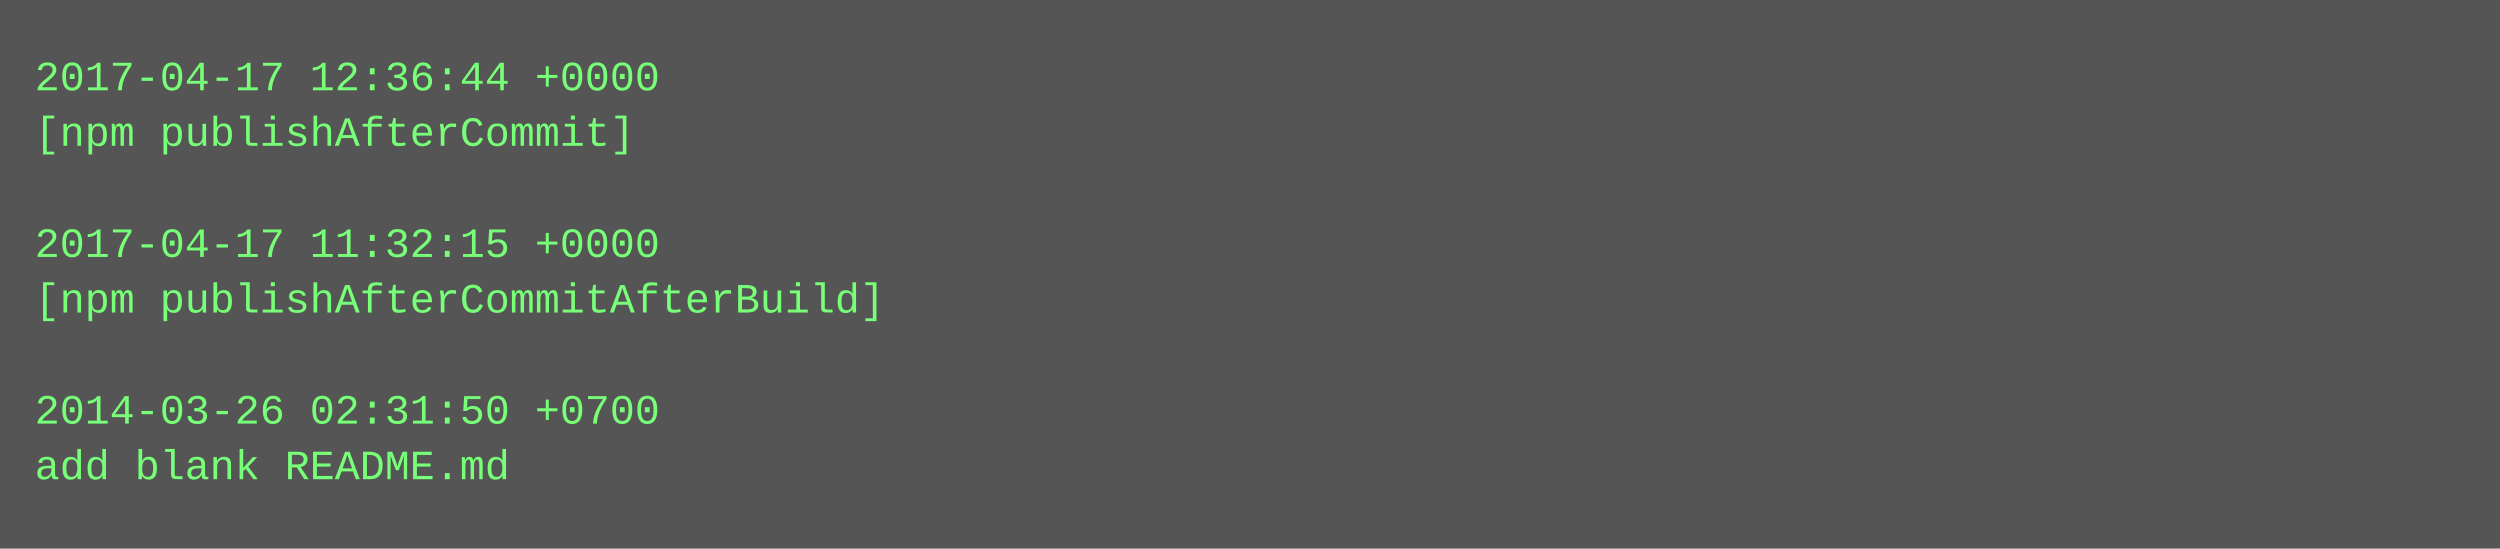
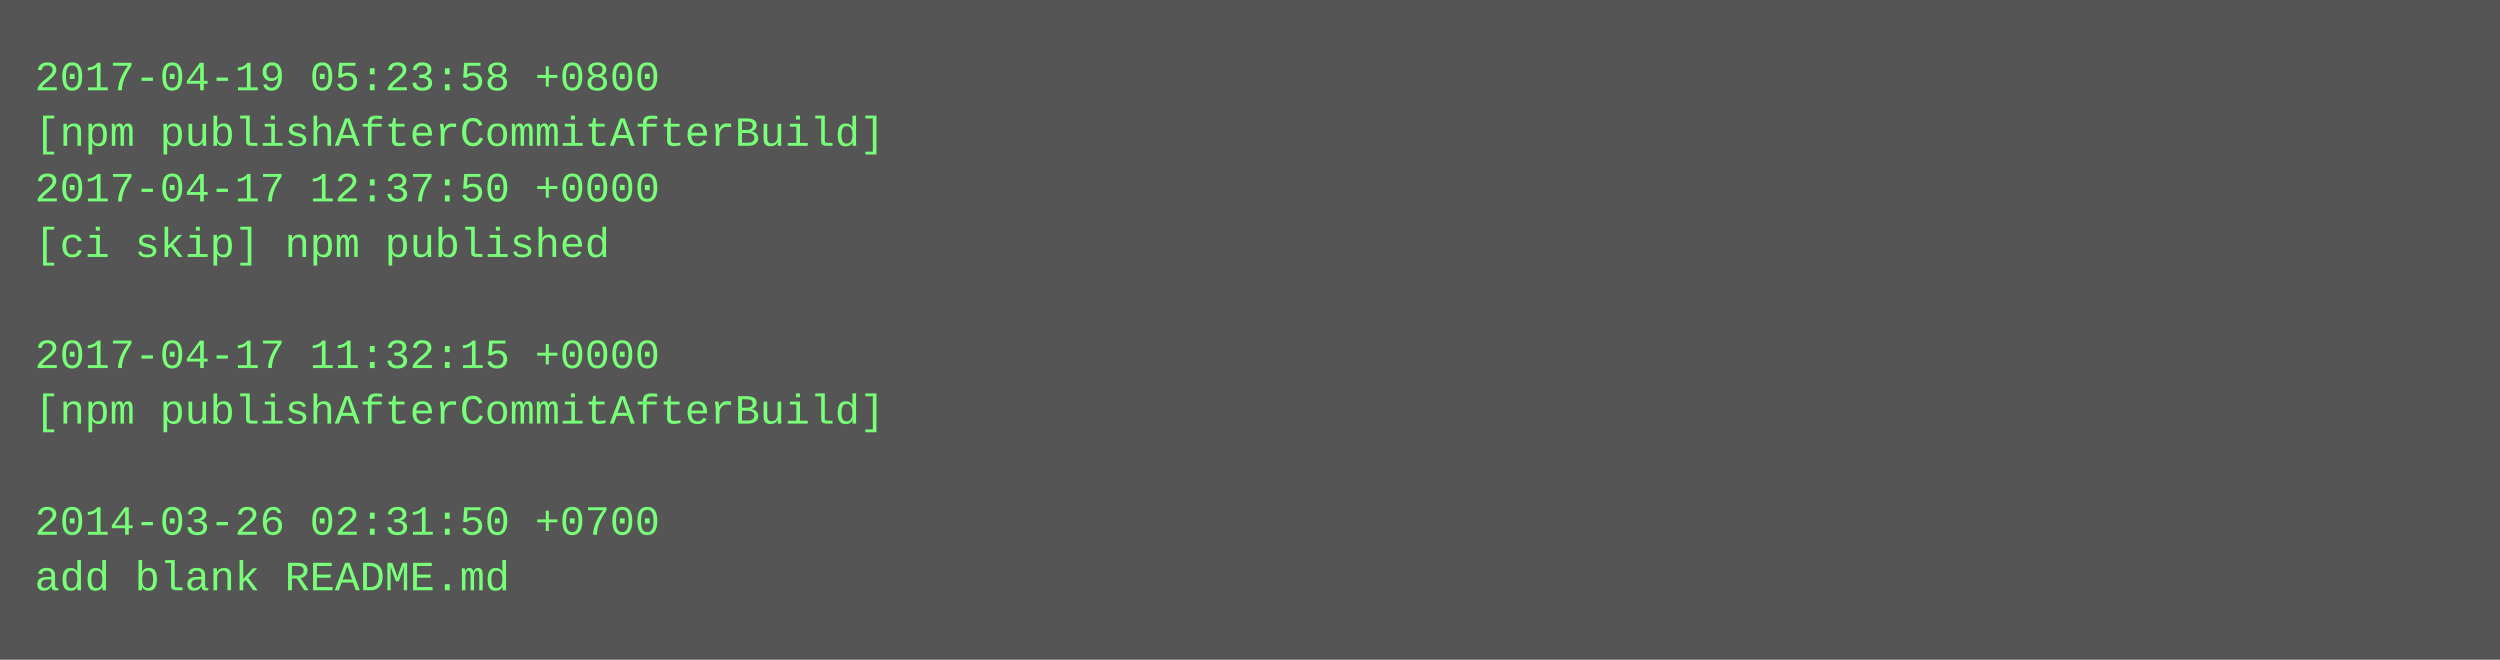
- <svg xmlns="http://www.w3.org/2000/svg" height="158" width="720">
-   <rect height="158" fill="#555" width="720" />
+ <svg xmlns="http://www.w3.org/2000/svg" height="190" width="720">
+   <rect height="190" fill="#555" width="720" />
  <text fill="#7f7" font-family="Courier New" font-size="12" xml:space="preserve">
-     <tspan x="10" y="26">2017-04-17 12:36:44 +0000</tspan>
-     <tspan x="10" y="42">[npm publishAfterCommit]</tspan>
-     <tspan x="10" y="58" />
-     <tspan x="10" y="74">2017-04-17 11:32:15 +0000</tspan>
-     <tspan x="10" y="90">[npm publishAfterCommitAfterBuild]</tspan>
-     <tspan x="10" y="106" />
-     <tspan x="10" y="122">2014-03-26 02:31:50 +0700</tspan>
-     <tspan x="10" y="138">add blank README.md</tspan>
+     <tspan x="10" y="26">2017-04-19 05:23:58 +0800</tspan>
+     <tspan x="10" y="42">[npm publishAfterCommitAfterBuild]</tspan>
+     <tspan x="10" y="58">2017-04-17 12:37:50 +0000</tspan>
+     <tspan x="10" y="74">[ci skip] npm published</tspan>
+     <tspan x="10" y="90" />
+     <tspan x="10" y="106">2017-04-17 11:32:15 +0000</tspan>
+     <tspan x="10" y="122">[npm publishAfterCommitAfterBuild]</tspan>
+     <tspan x="10" y="138" />
+     <tspan x="10" y="154">2014-03-26 02:31:50 +0700</tspan>
+     <tspan x="10" y="170">add blank README.md</tspan>
  </text>
</svg>
